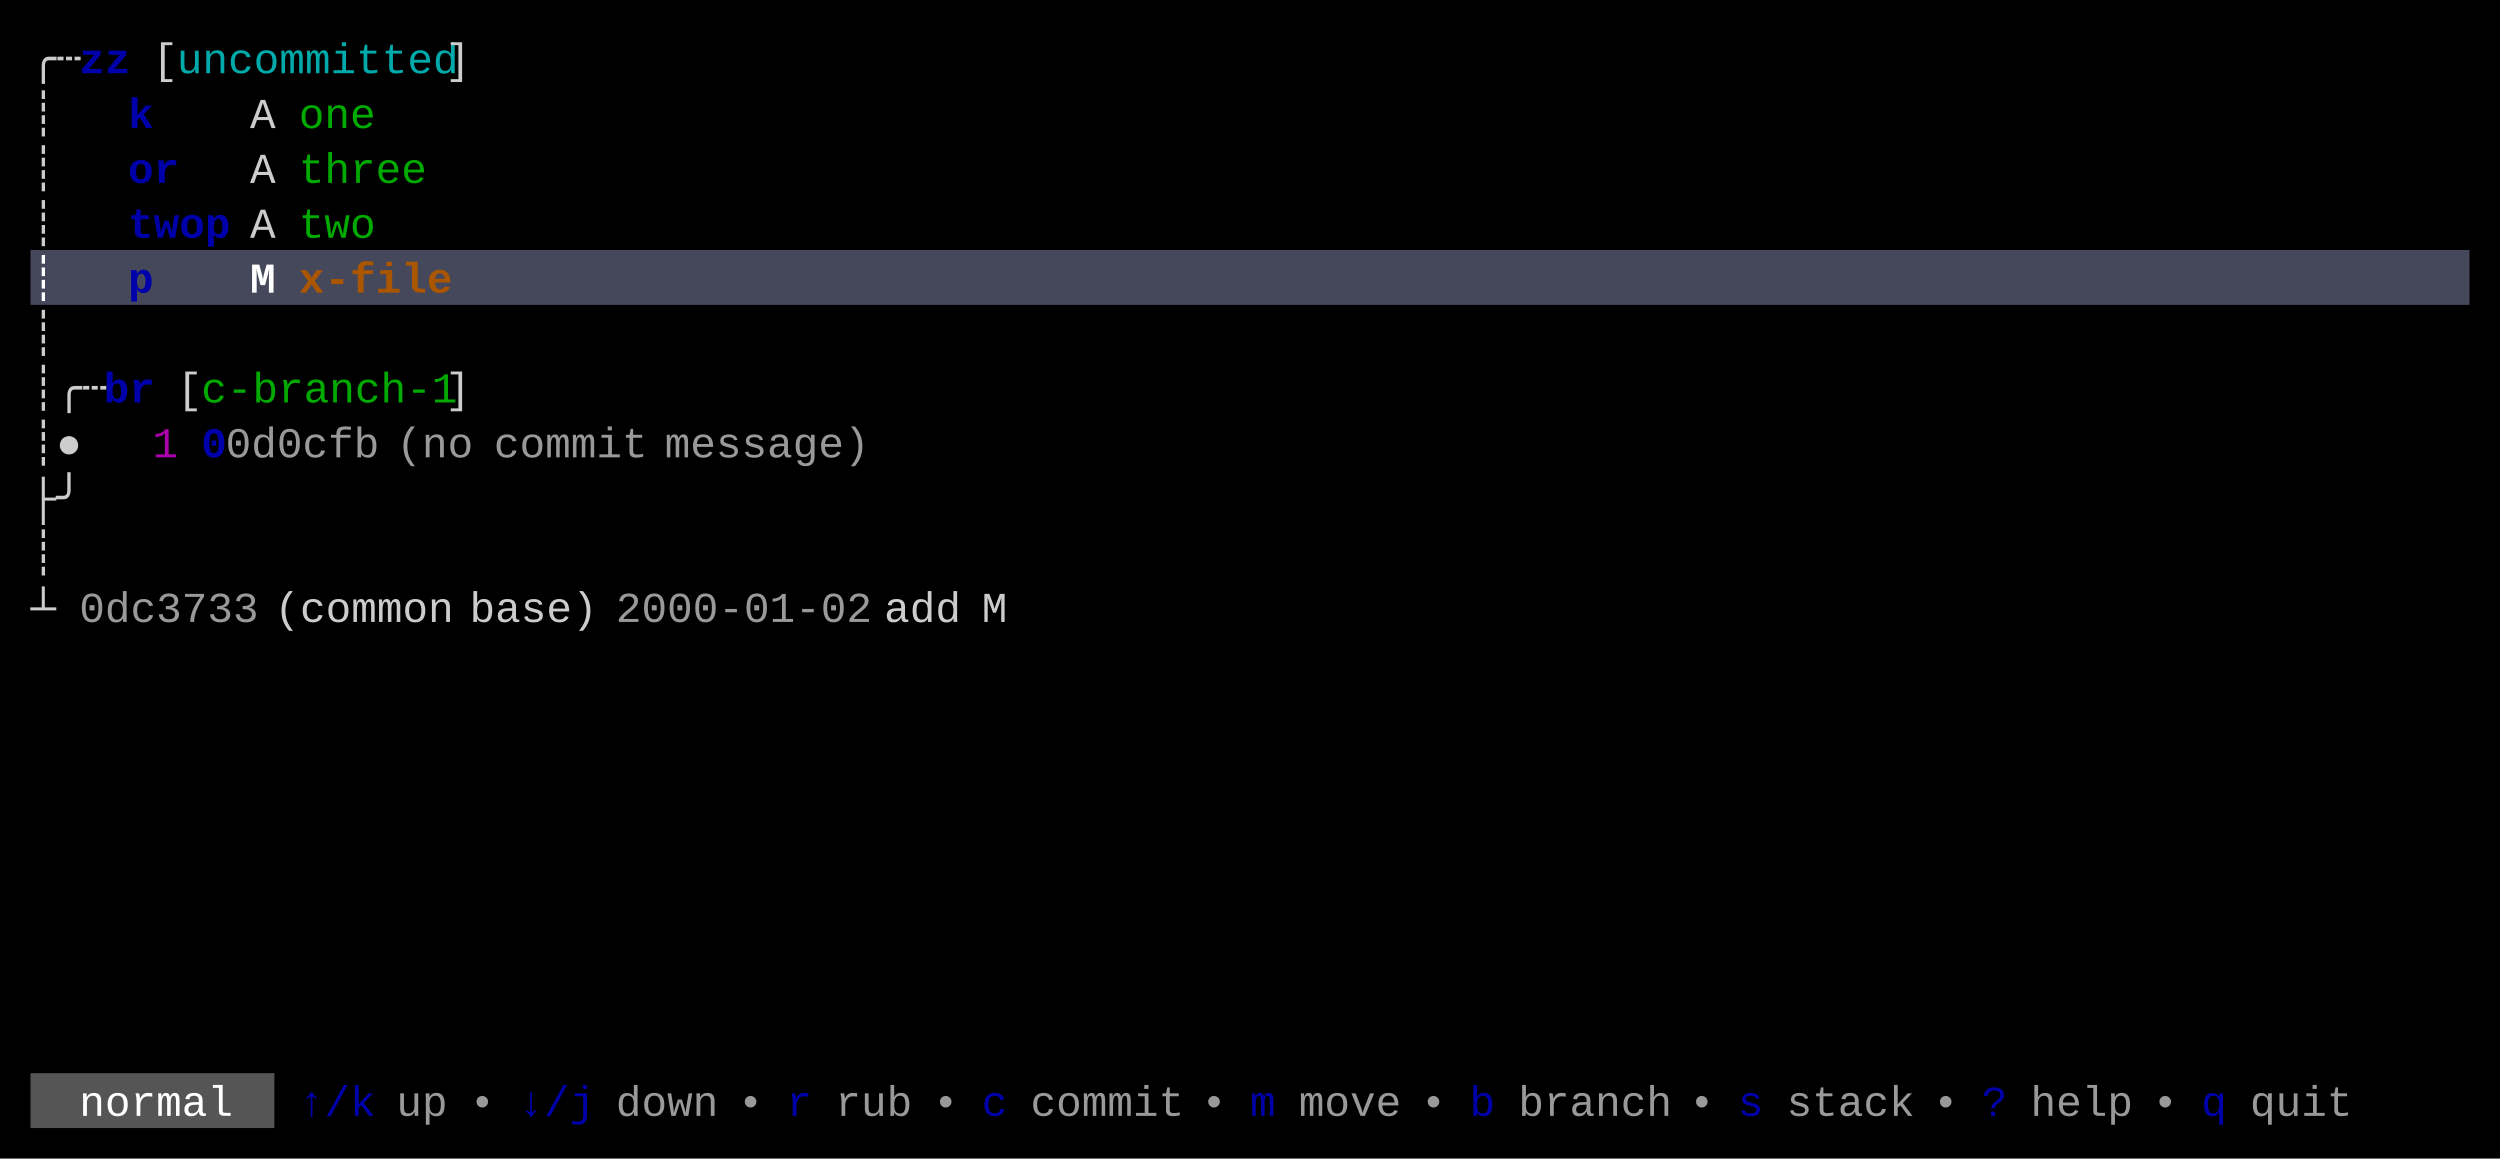
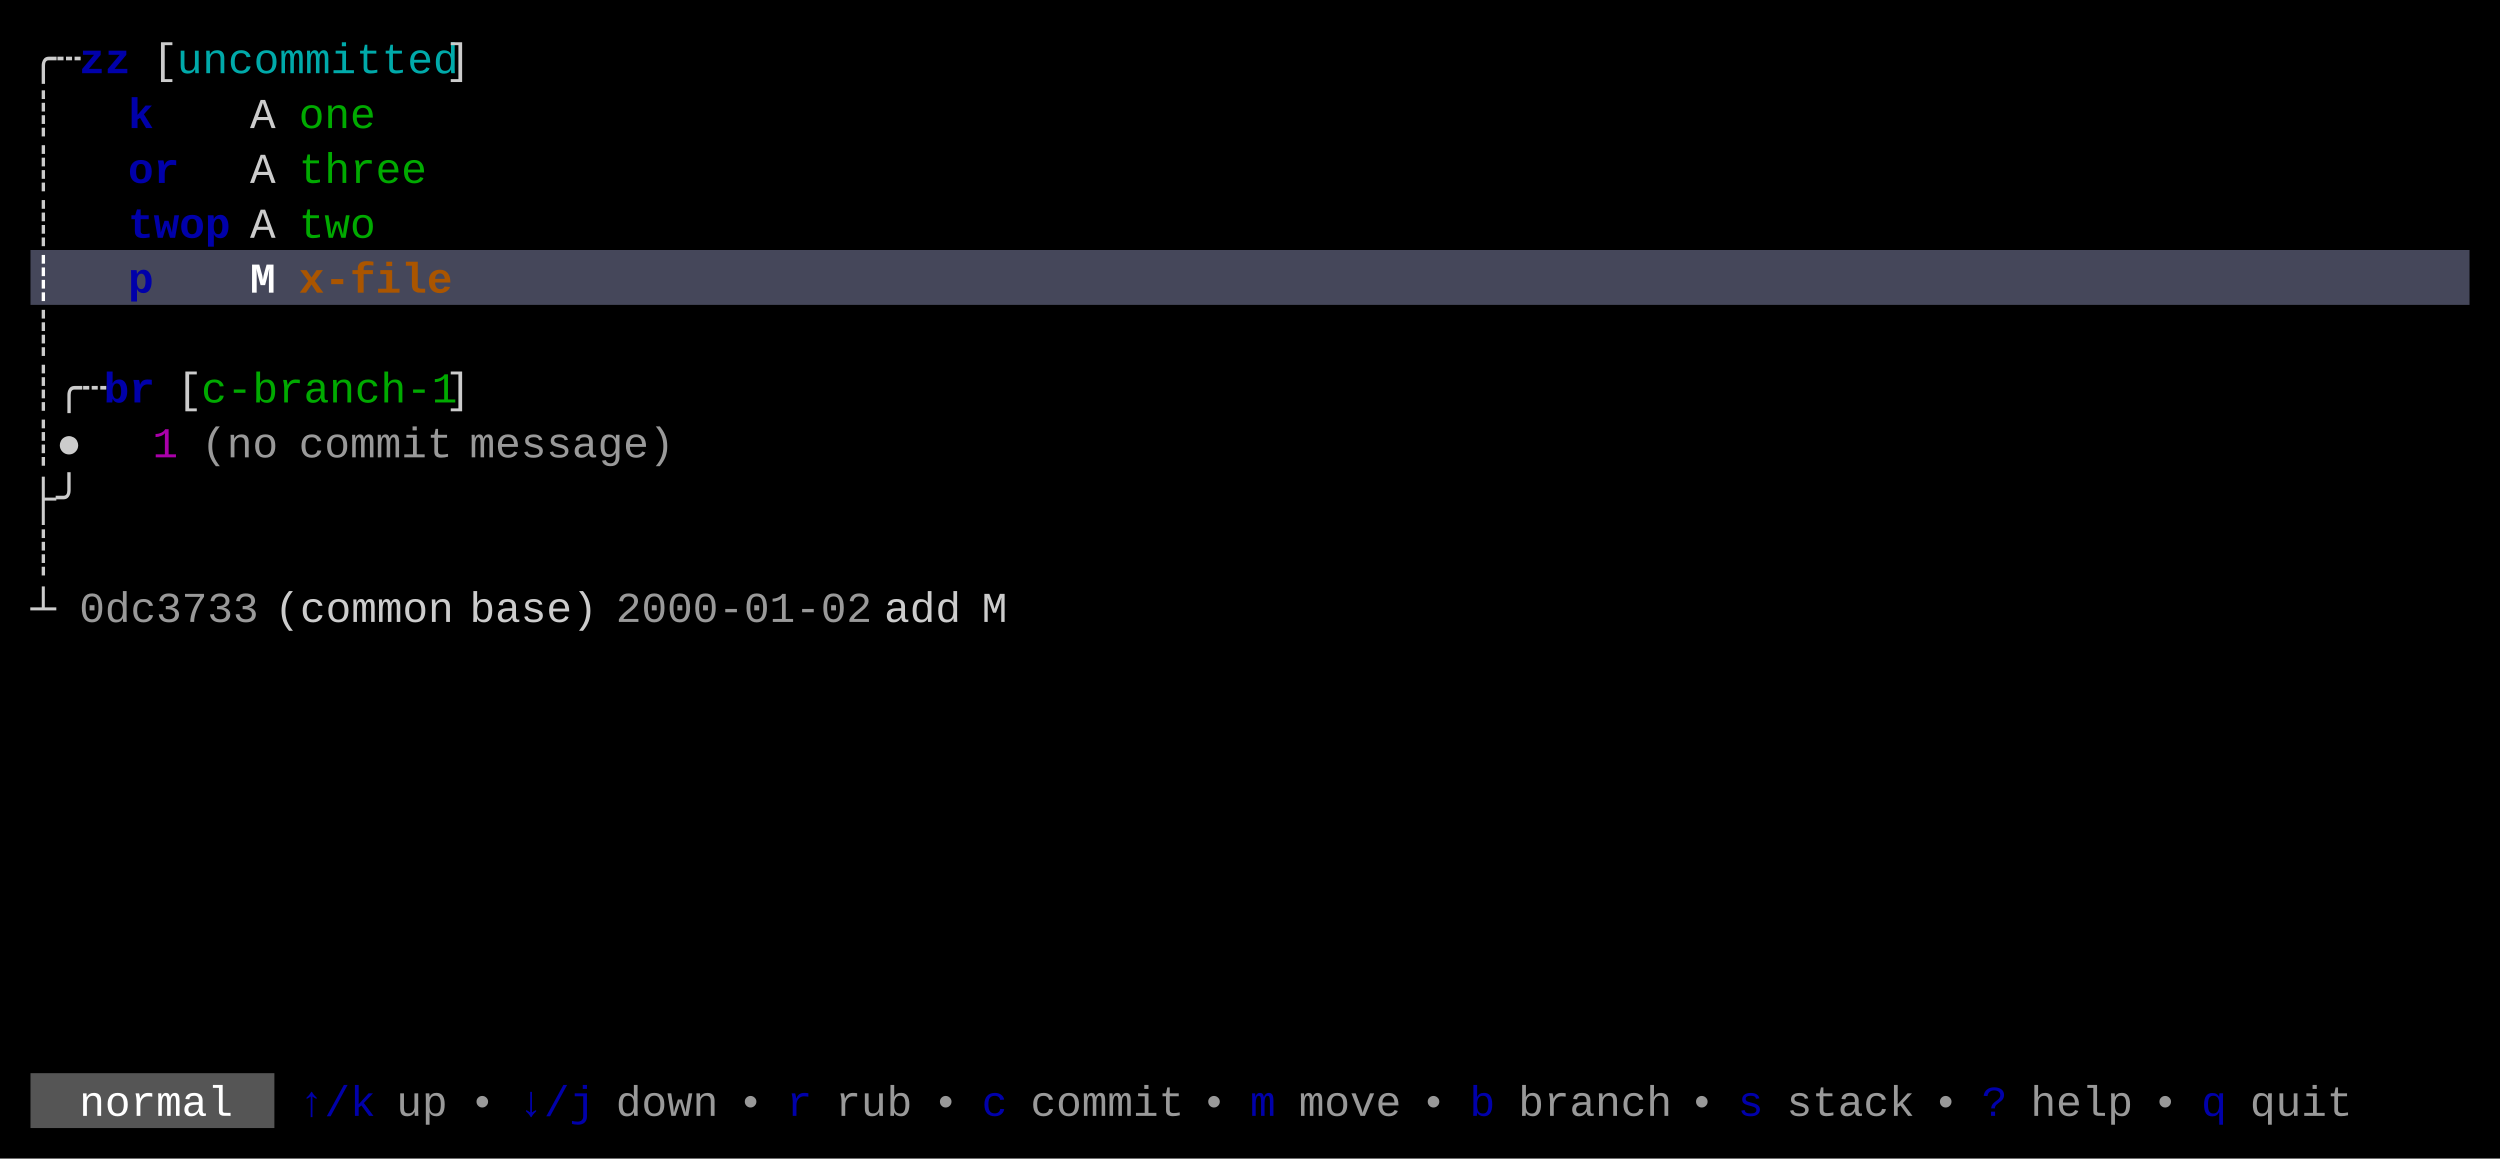
<svg xmlns="http://www.w3.org/2000/svg" width="820" height="380" viewBox="0 0 820 380">
  <rect x="0" y="0" width="820" height="380" fill="#000000" />
  <rect x="10" y="82" width="800" height="18" fill="#45475A" />
  <rect x="10" y="352" width="80" height="18" fill="#555555" />
  <g font-family="Menlo, Monaco, 'Courier New', monospace" font-size="14" xml:space="preserve">
    <text x="10 18" y="24" style="fill:#CCCCCC;">╭┄</text>
    <text x="26 34" y="24" style="fill:#0000AA;font-weight:bold;">zz</text>
    <text x="50" y="24" style="fill:#CCCCCC;">[</text>
    <text x="58 66 74 82 90 98 106 114 122 130 138" y="24" style="fill:#00AAAA;">uncommitted</text>
    <text x="146" y="24" style="fill:#CCCCCC;">]</text>
    <text x="10" y="42" style="fill:#CCCCCC;">┊</text>
    <text x="42" y="42" style="fill:#0000AA;font-weight:bold;">k</text>
    <text x="82" y="42" style="fill:#CCCCCC;">A</text>
    <text x="98 106 114" y="42" style="fill:#00AA00;">one</text>
    <text x="10" y="60" style="fill:#CCCCCC;">┊</text>
    <text x="42 50" y="60" style="fill:#0000AA;font-weight:bold;">or</text>
    <text x="82" y="60" style="fill:#CCCCCC;">A</text>
    <text x="98 106 114 122 130" y="60" style="fill:#00AA00;">three</text>
    <text x="10" y="78" style="fill:#CCCCCC;">┊</text>
    <text x="42 50 58 66" y="78" style="fill:#0000AA;font-weight:bold;">twop</text>
    <text x="82" y="78" style="fill:#CCCCCC;">A</text>
    <text x="98 106 114" y="78" style="fill:#00AA00;">two</text>
    <text x="10" y="96" style="fill:#FFFFFF;font-weight:bold;">┊</text>
    <text x="42" y="96" style="fill:#0000AA;font-weight:bold;">p</text>
    <text x="82" y="96" style="fill:#FFFFFF;font-weight:bold;">M</text>
    <text x="98 106 114 122 130 138" y="96" style="fill:#AA5500;font-weight:bold;">x-file</text>
    <text x="10" y="114" style="fill:#CCCCCC;">┊</text>
    <text x="10 18 26" y="132" style="fill:#CCCCCC;">┊╭┄</text>
    <text x="34 42" y="132" style="fill:#0000AA;font-weight:bold;">br</text>
    <text x="58" y="132" style="fill:#CCCCCC;">[</text>
    <text x="66 74 82 90 98 106 114 122 130 138" y="132" style="fill:#00AA00;">c-branch-1</text>
    <text x="146" y="132" style="fill:#CCCCCC;">]</text>
    <text x="10 18" y="150" style="fill:#CCCCCC;">┊●</text>
    <text x="50" y="150" style="fill:#AA00AA;">1</text>
-     <text x="66" y="150" style="fill:#0000AA;font-weight:bold;">0</text>
-     <text x="74 82 90 98 106 114" y="150" style="fill:#CCCCCC;opacity:0.75;">0d0cfb</text>
-     <text x="130 138 146" y="150" style="fill:#CCCCCC;opacity:0.75;">(no</text>
-     <text x="162 170 178 186 194 202" y="150" style="fill:#CCCCCC;opacity:0.75;">commit</text>
-     <text x="218 226 234 242 250 258 266 274" y="150" style="fill:#CCCCCC;opacity:0.75;">message)</text>
+     <text x="66 74 82" y="150" style="fill:#CCCCCC;opacity:0.75;">(no</text>
+     <text x="98 106 114 122 130 138" y="150" style="fill:#CCCCCC;opacity:0.75;">commit</text>
+     <text x="154 162 170 178 186 194 202 210" y="150" style="fill:#CCCCCC;opacity:0.75;">message)</text>
    <text x="10 18" y="168" style="fill:#CCCCCC;">├╯</text>
    <text x="10" y="186" style="fill:#CCCCCC;">┊</text>
    <text x="10" y="204" style="fill:#CCCCCC;">┴</text>
    <text x="26 34 42 50 58 66 74" y="204" style="fill:#CCCCCC;opacity:0.75;">0dc3733</text>
    <text x="90 98 106 114 122 130 138" y="204" style="fill:#CCCCCC;">(common</text>
    <text x="154 162 170 178 186" y="204" style="fill:#CCCCCC;">base)</text>
    <text x="202 210 218 226 234 242 250 258 266 274" y="204" style="fill:#CCCCCC;opacity:0.75;">2000-01-02</text>
    <text x="290 298 306" y="204" style="fill:#CCCCCC;">add</text>
    <text x="322" y="204" style="fill:#CCCCCC;">M</text>
    <text x="26 34 42 50 58 66" y="366" style="fill:#FFFFFF;">normal</text>
    <text x="98 106 114" y="366" style="fill:#0000AA;">↑/k</text>
    <text x="130 138" y="366" style="fill:#CCCCCC;opacity:0.75;">up</text>
    <text x="154" y="366" style="fill:#CCCCCC;opacity:0.75;">•</text>
    <text x="170 178 186" y="366" style="fill:#0000AA;">↓/j</text>
    <text x="202 210 218 226" y="366" style="fill:#CCCCCC;opacity:0.75;">down</text>
    <text x="242" y="366" style="fill:#CCCCCC;opacity:0.75;">•</text>
    <text x="258" y="366" style="fill:#0000AA;">r</text>
    <text x="274 282 290" y="366" style="fill:#CCCCCC;opacity:0.75;">rub</text>
    <text x="306" y="366" style="fill:#CCCCCC;opacity:0.75;">•</text>
    <text x="322" y="366" style="fill:#0000AA;">c</text>
    <text x="338 346 354 362 370 378" y="366" style="fill:#CCCCCC;opacity:0.75;">commit</text>
    <text x="394" y="366" style="fill:#CCCCCC;opacity:0.75;">•</text>
    <text x="410" y="366" style="fill:#0000AA;">m</text>
    <text x="426 434 442 450" y="366" style="fill:#CCCCCC;opacity:0.75;">move</text>
    <text x="466" y="366" style="fill:#CCCCCC;opacity:0.75;">•</text>
    <text x="482" y="366" style="fill:#0000AA;">b</text>
    <text x="498 506 514 522 530 538" y="366" style="fill:#CCCCCC;opacity:0.75;">branch</text>
    <text x="554" y="366" style="fill:#CCCCCC;opacity:0.75;">•</text>
    <text x="570" y="366" style="fill:#0000AA;">s</text>
    <text x="586 594 602 610 618" y="366" style="fill:#CCCCCC;opacity:0.75;">stack</text>
    <text x="634" y="366" style="fill:#CCCCCC;opacity:0.75;">•</text>
    <text x="650" y="366" style="fill:#0000AA;">?</text>
    <text x="666 674 682 690" y="366" style="fill:#CCCCCC;opacity:0.75;">help</text>
    <text x="706" y="366" style="fill:#CCCCCC;opacity:0.75;">•</text>
    <text x="722" y="366" style="fill:#0000AA;">q</text>
    <text x="738 746 754 762" y="366" style="fill:#CCCCCC;opacity:0.75;">quit</text>
  </g>
</svg>
